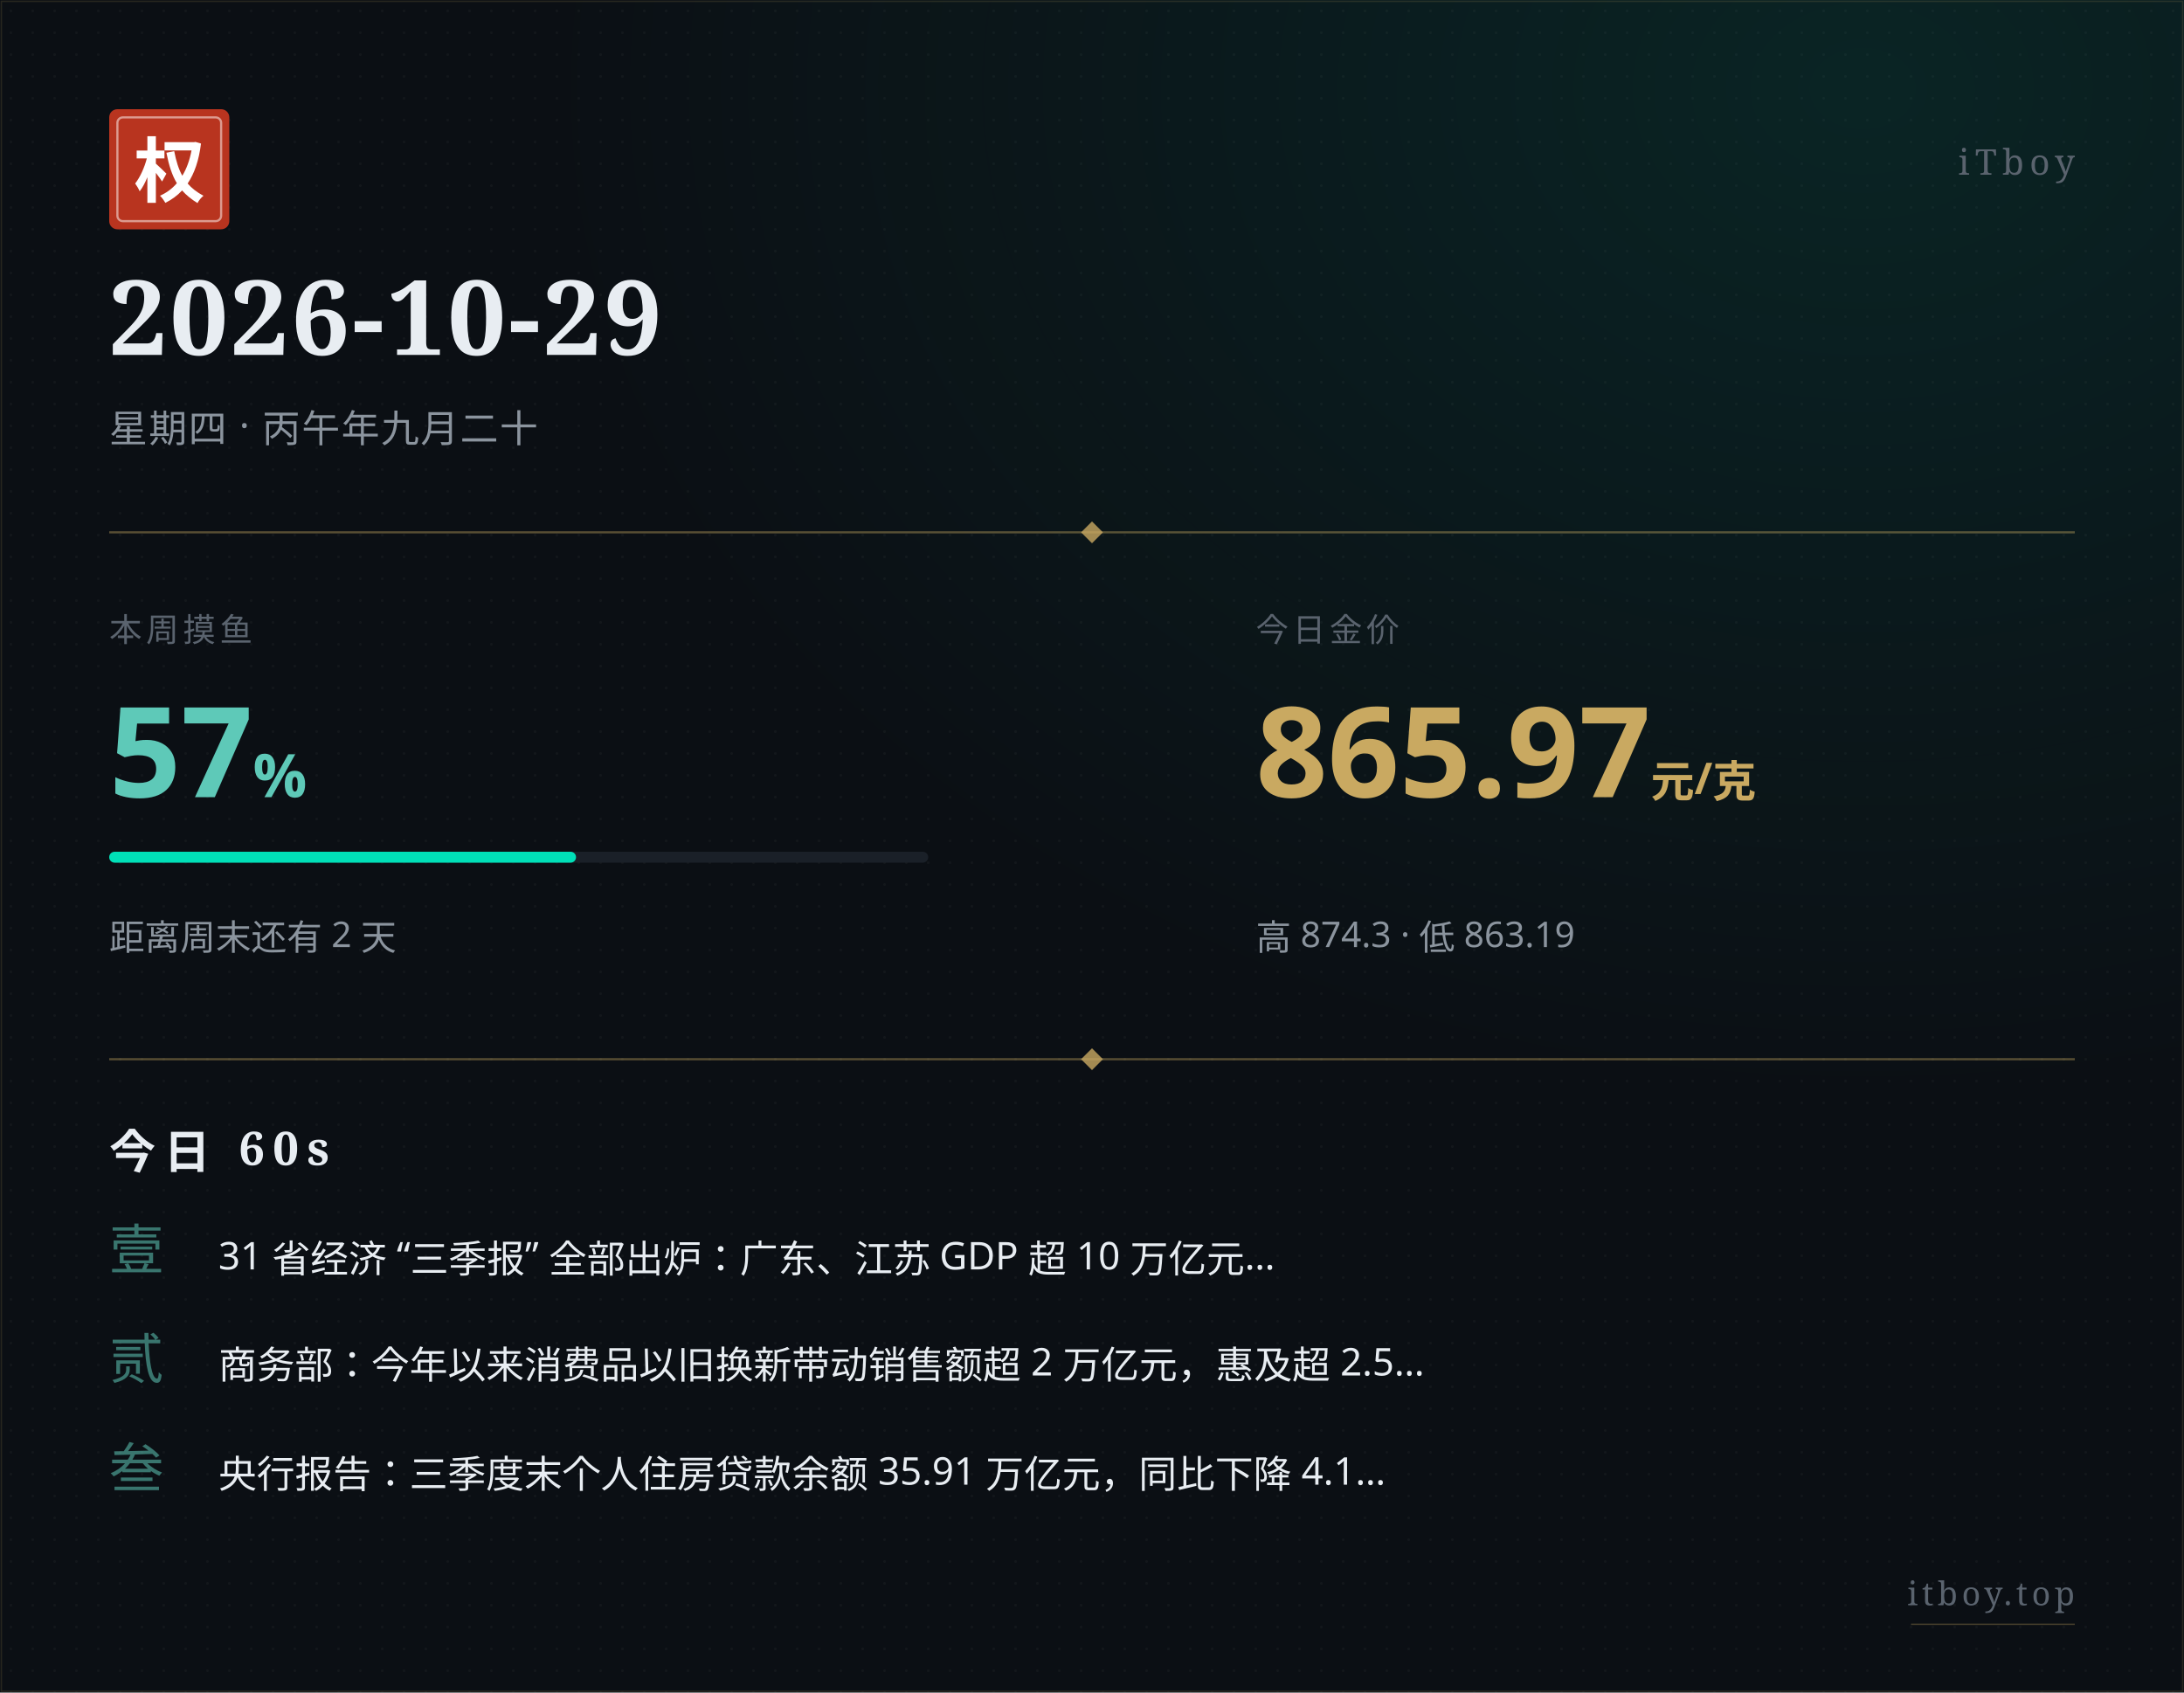
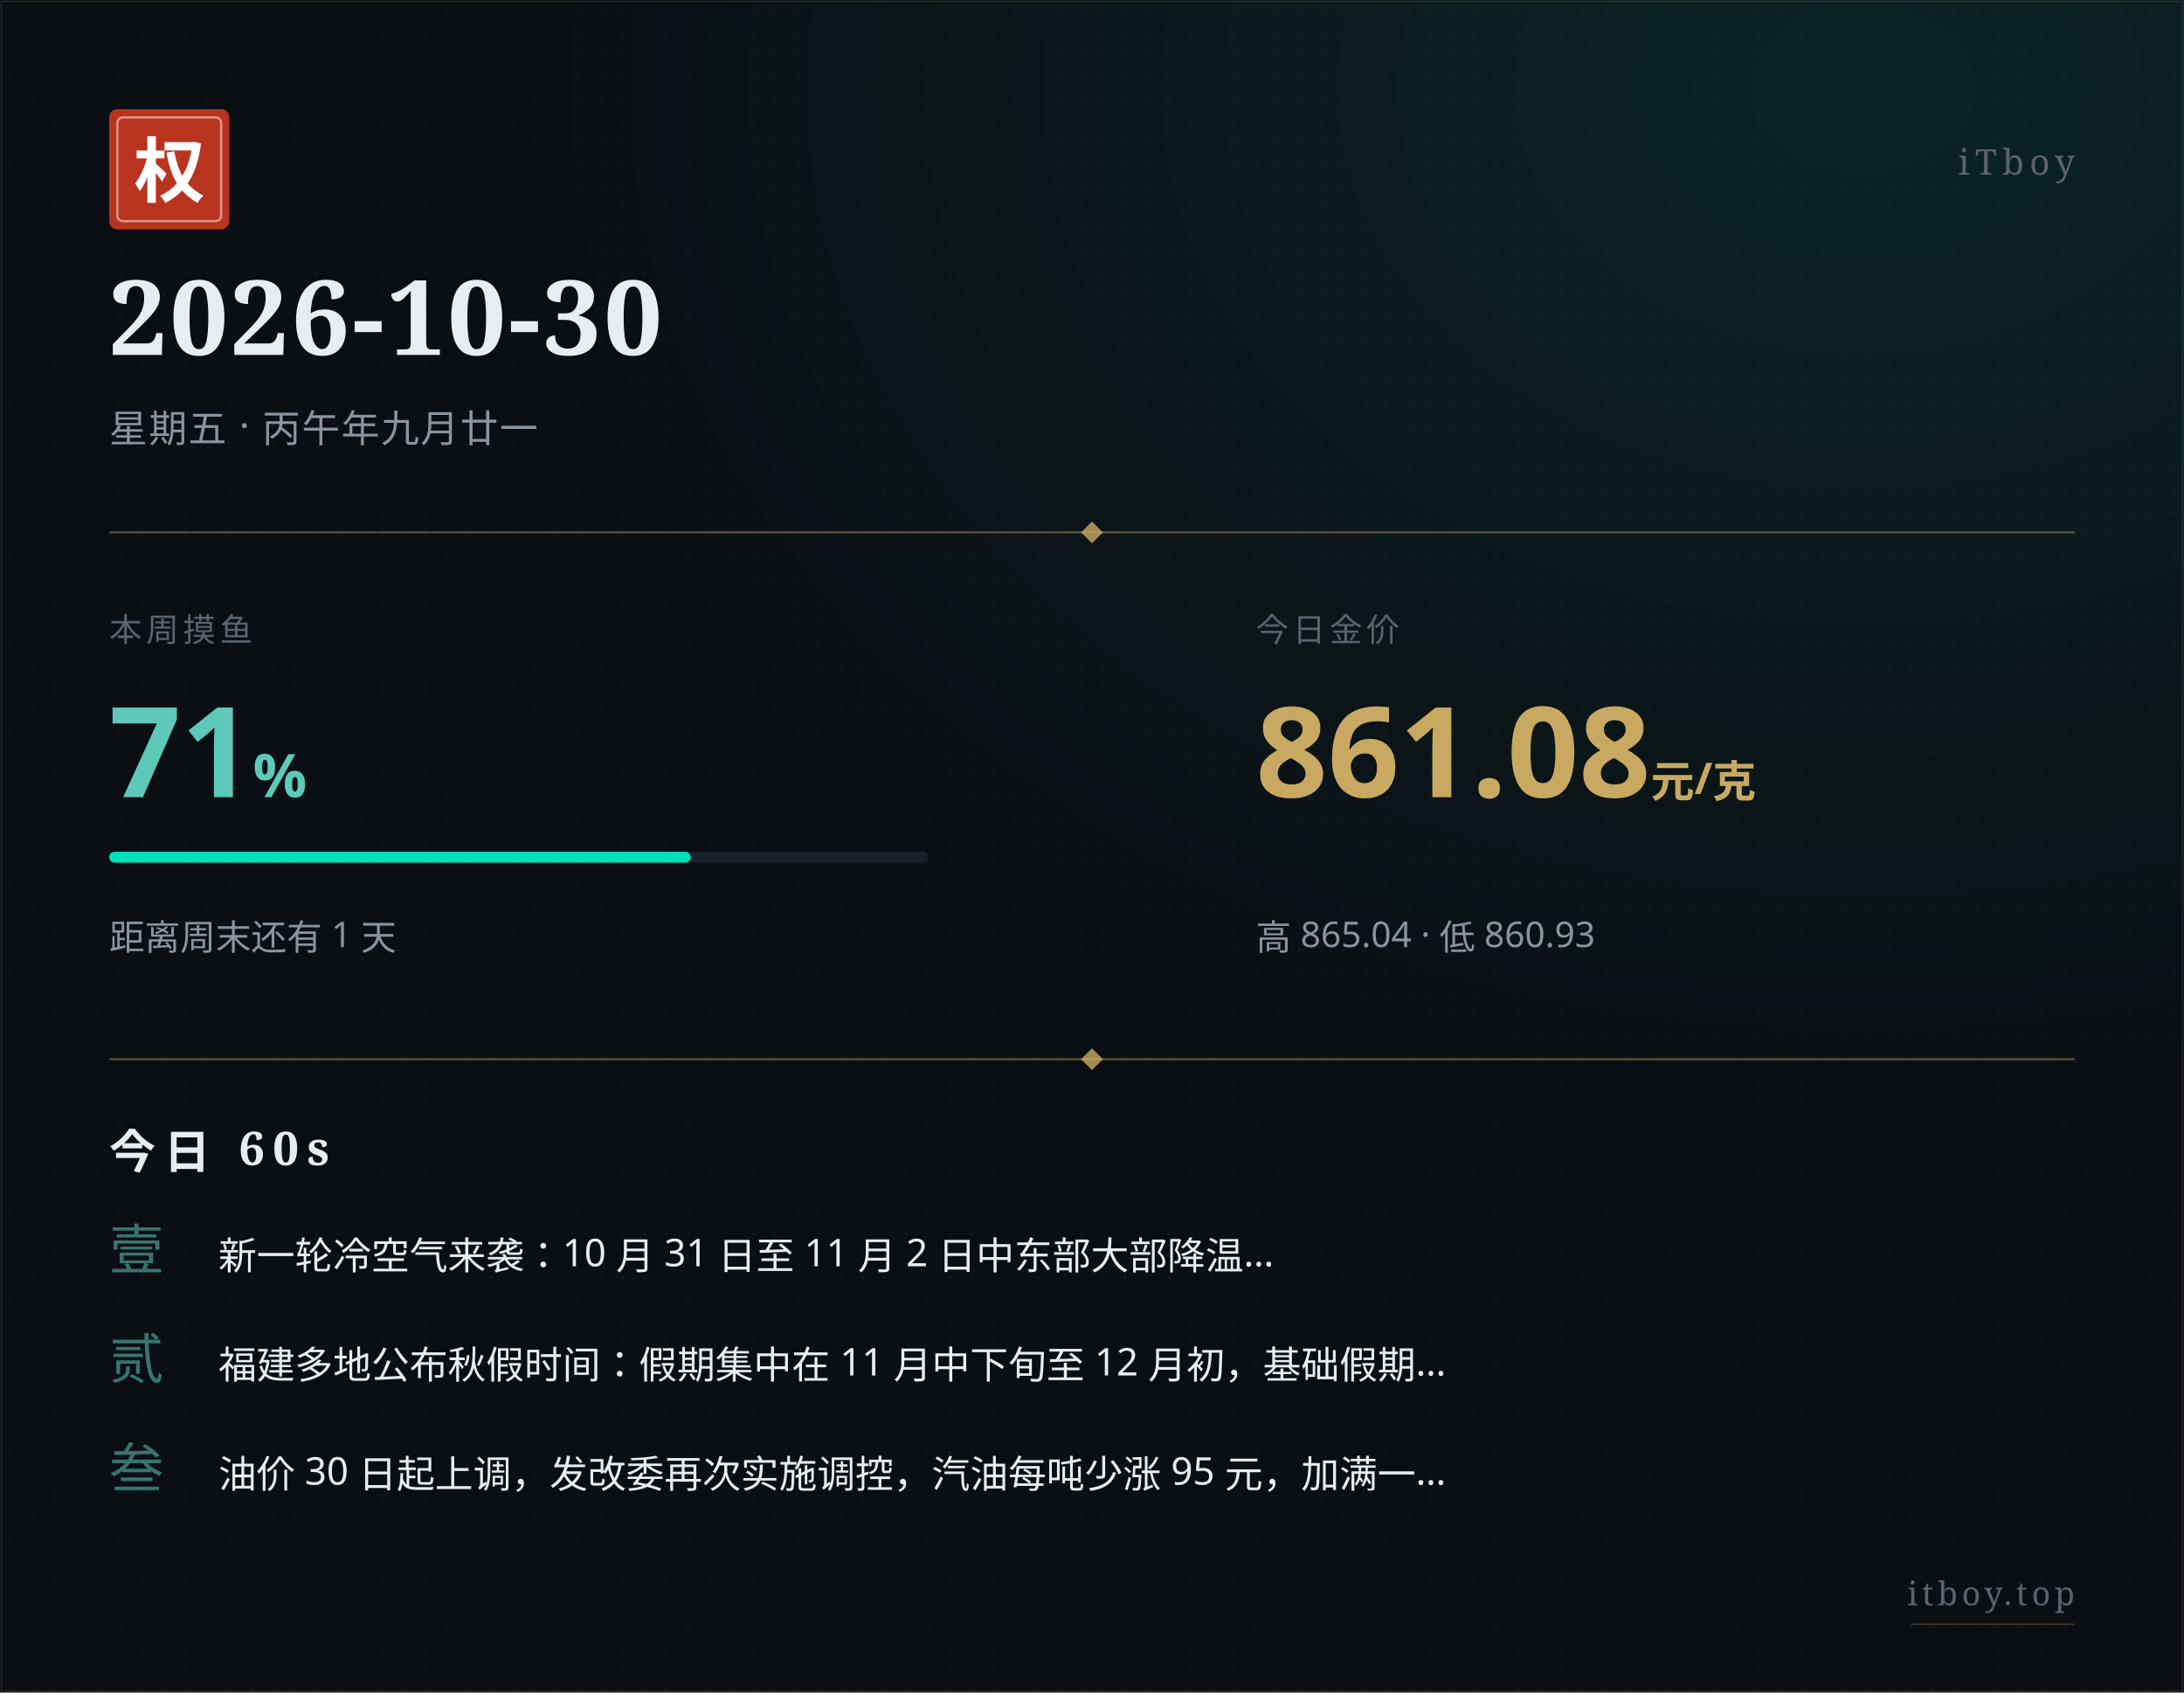
<svg xmlns="http://www.w3.org/2000/svg" width="800" height="620" viewBox="0 0 800 620">
  <defs>
    <pattern id="paper" x="0" y="0" width="8" height="8" patternUnits="userSpaceOnUse">
      <circle cx="4" cy="4" r="0.5" fill="#ffffff" opacity="0.035" />
    </pattern>
    <radialGradient id="glow" cx="0.85" cy="0.05" r="0.6">
      <stop offset="0%" stop-color="#00e0b8" stop-opacity="0.10" />
      <stop offset="100%" stop-color="#00e0b8" stop-opacity="0" />
    </radialGradient>
  </defs>
  <rect width="800" height="620" fill="#0b0f14" />
  <rect width="800" height="620" fill="url(#paper)" />
  <rect width="800" height="620" fill="url(#glow)" />
  <rect x="0.5" y="0.5" width="799" height="619" fill="none" stroke="#c9a961" stroke-width="0.5" opacity="0.15" />
  <g transform="translate(40, 40)">
    <rect width="44" height="44" rx="3" fill="#b8341f" />
    <rect x="3" y="3" width="38" height="38" rx="2" fill="none" stroke="#ffffff" stroke-width="0.8" opacity="0.5" />
    <text x="22" y="32" text-anchor="middle" font-family="STSong, SimSun, Songti SC, Noto Serif SC, serif" font-size="26" font-weight="700" fill="#ffffff">权</text>
  </g>
  <text x="760" y="64" text-anchor="end" font-family="STSong, SimSun, Songti SC, Noto Serif SC, serif" font-size="13" fill="#5a636e" letter-spacing="2">iTboy</text>
-   <text x="40" y="130" font-family="STSong, SimSun, Songti SC, Noto Serif SC, serif" font-size="38" font-weight="700" fill="#e8edf2" letter-spacing="1">2026-10-29</text>
-   <text x="40" y="162" font-family="PingFang SC, Hiragino Sans GB, Microsoft YaHei, sans-serif" font-size="14" fill="#8b949e" letter-spacing="0.5">星期四 · 丙午年九月二十</text>
+   <text x="40" y="130" font-family="STSong, SimSun, Songti SC, Noto Serif SC, serif" font-size="38" font-weight="700" fill="#e8edf2" letter-spacing="1">2026-10-30</text>
+   <text x="40" y="162" font-family="PingFang SC, Hiragino Sans GB, Microsoft YaHei, sans-serif" font-size="14" fill="#8b949e" letter-spacing="0.5">星期五 · 丙午年九月廿一</text>
  <line x1="40" y1="195" x2="760" y2="195" stroke="#c9a961" stroke-width="0.8" opacity="0.4" />
  <polygon points="400,191 404,195 400,199 396,195" fill="#c9a961" opacity="0.8" />
  <text x="40" y="235" font-family="PingFang SC, Hiragino Sans GB, Microsoft YaHei, sans-serif" font-size="12" fill="#5a636e" letter-spacing="1.5">本周摸鱼</text>
-   <text x="40" y="292" font-family="PingFang SC, Hiragino Sans GB, Microsoft YaHei, sans-serif" font-size="46" font-weight="700" fill="#5ec9b8">57<tspan font-size="22" opacity="0.7">%</tspan>
+   <text x="40" y="292" font-family="PingFang SC, Hiragino Sans GB, Microsoft YaHei, sans-serif" font-size="46" font-weight="700" fill="#5ec9b8">71<tspan font-size="22" opacity="0.7">%</tspan>
  </text>
  <rect x="40" y="312" width="300" height="4" rx="2" fill="#1a2028" />
-   <rect x="40" y="312" width="171" height="4" rx="2" fill="#00e0b8" />
-   <text x="40" y="348" font-family="PingFang SC, Hiragino Sans GB, Microsoft YaHei, sans-serif" font-size="13" fill="#8b949e">距离周末还有 2 天</text>
+   <rect x="40" y="312" width="213" height="4" rx="2" fill="#00e0b8" />
+   <text x="40" y="348" font-family="PingFang SC, Hiragino Sans GB, Microsoft YaHei, sans-serif" font-size="13" fill="#8b949e">距离周末还有 1 天</text>
  <text x="460" y="235" font-family="PingFang SC, Hiragino Sans GB, Microsoft YaHei, sans-serif" font-size="12" fill="#5a636e" letter-spacing="1.5">今日金价</text>
-   <text x="460" y="292" font-family="PingFang SC, Hiragino Sans GB, Microsoft YaHei, sans-serif" font-size="46" font-weight="700" fill="#c9a961">865.97<tspan font-size="16" opacity="0.7"> 元/克</tspan>
+   <text x="460" y="292" font-family="PingFang SC, Hiragino Sans GB, Microsoft YaHei, sans-serif" font-size="46" font-weight="700" fill="#c9a961">861.08<tspan font-size="16" opacity="0.7"> 元/克</tspan>
  </text>
-   <text x="460" y="348" font-family="PingFang SC, Hiragino Sans GB, Microsoft YaHei, sans-serif" font-size="13" fill="#8b949e">高 874.3 · 低 863.19</text>
+   <text x="460" y="348" font-family="PingFang SC, Hiragino Sans GB, Microsoft YaHei, sans-serif" font-size="13" fill="#8b949e">高 865.04 · 低 860.93</text>
  <line x1="40" y1="388" x2="760" y2="388" stroke="#c9a961" stroke-width="0.8" opacity="0.4" />
  <polygon points="400,384 404,388 400,392 396,388" fill="#c9a961" opacity="0.8" />
  <text x="40" y="428" font-family="STSong, SimSun, Songti SC, Noto Serif SC, serif" font-size="17" font-weight="700" fill="#e8edf2" letter-spacing="3">今日 60s</text>
  <text x="40" y="465" font-family="STSong, SimSun, Songti SC, Noto Serif SC, serif" font-size="20" fill="#5ec9b8" opacity="0.55">壹</text>
-   <text x="80" y="465" font-family="PingFang SC, Hiragino Sans GB, Microsoft YaHei, sans-serif" font-size="14" fill="#e8edf2">31 省经济 “三季报” 全部出炉：广东、江苏 GDP 超 10 万亿元…</text>
+   <text x="80" y="465" font-family="PingFang SC, Hiragino Sans GB, Microsoft YaHei, sans-serif" font-size="14" fill="#e8edf2">新一轮冷空气来袭：10 月 31 日至 11 月 2 日中东部大部降温…</text>
  <text x="40" y="505" font-family="STSong, SimSun, Songti SC, Noto Serif SC, serif" font-size="20" fill="#5ec9b8" opacity="0.55">贰</text>
-   <text x="80" y="505" font-family="PingFang SC, Hiragino Sans GB, Microsoft YaHei, sans-serif" font-size="14" fill="#e8edf2">商务部：今年以来消费品以旧换新带动销售额超 2 万亿元，惠及超 2.5…</text>
+   <text x="80" y="505" font-family="PingFang SC, Hiragino Sans GB, Microsoft YaHei, sans-serif" font-size="14" fill="#e8edf2">福建多地公布秋假时间：假期集中在 11 月中下旬至 12 月初，基础假期…</text>
  <text x="40" y="545" font-family="STSong, SimSun, Songti SC, Noto Serif SC, serif" font-size="20" fill="#5ec9b8" opacity="0.55">叁</text>
-   <text x="80" y="545" font-family="PingFang SC, Hiragino Sans GB, Microsoft YaHei, sans-serif" font-size="14" fill="#e8edf2">央行报告：三季度末个人住房贷款余额 35.91 万亿元，同比下降 4.1…</text>
+   <text x="80" y="545" font-family="PingFang SC, Hiragino Sans GB, Microsoft YaHei, sans-serif" font-size="14" fill="#e8edf2">油价 30 日起上调，发改委再次实施调控，汽油每吨少涨 95 元，加满一…</text>
  <text x="760" y="588" text-anchor="end" font-family="STSong, SimSun, Songti SC, Noto Serif SC, serif" font-size="12" fill="#5a636e" letter-spacing="1.5">itboy.top</text>
  <line x1="700" y1="595" x2="760" y2="595" stroke="#c9a961" stroke-width="0.5" opacity="0.3" />
</svg>
